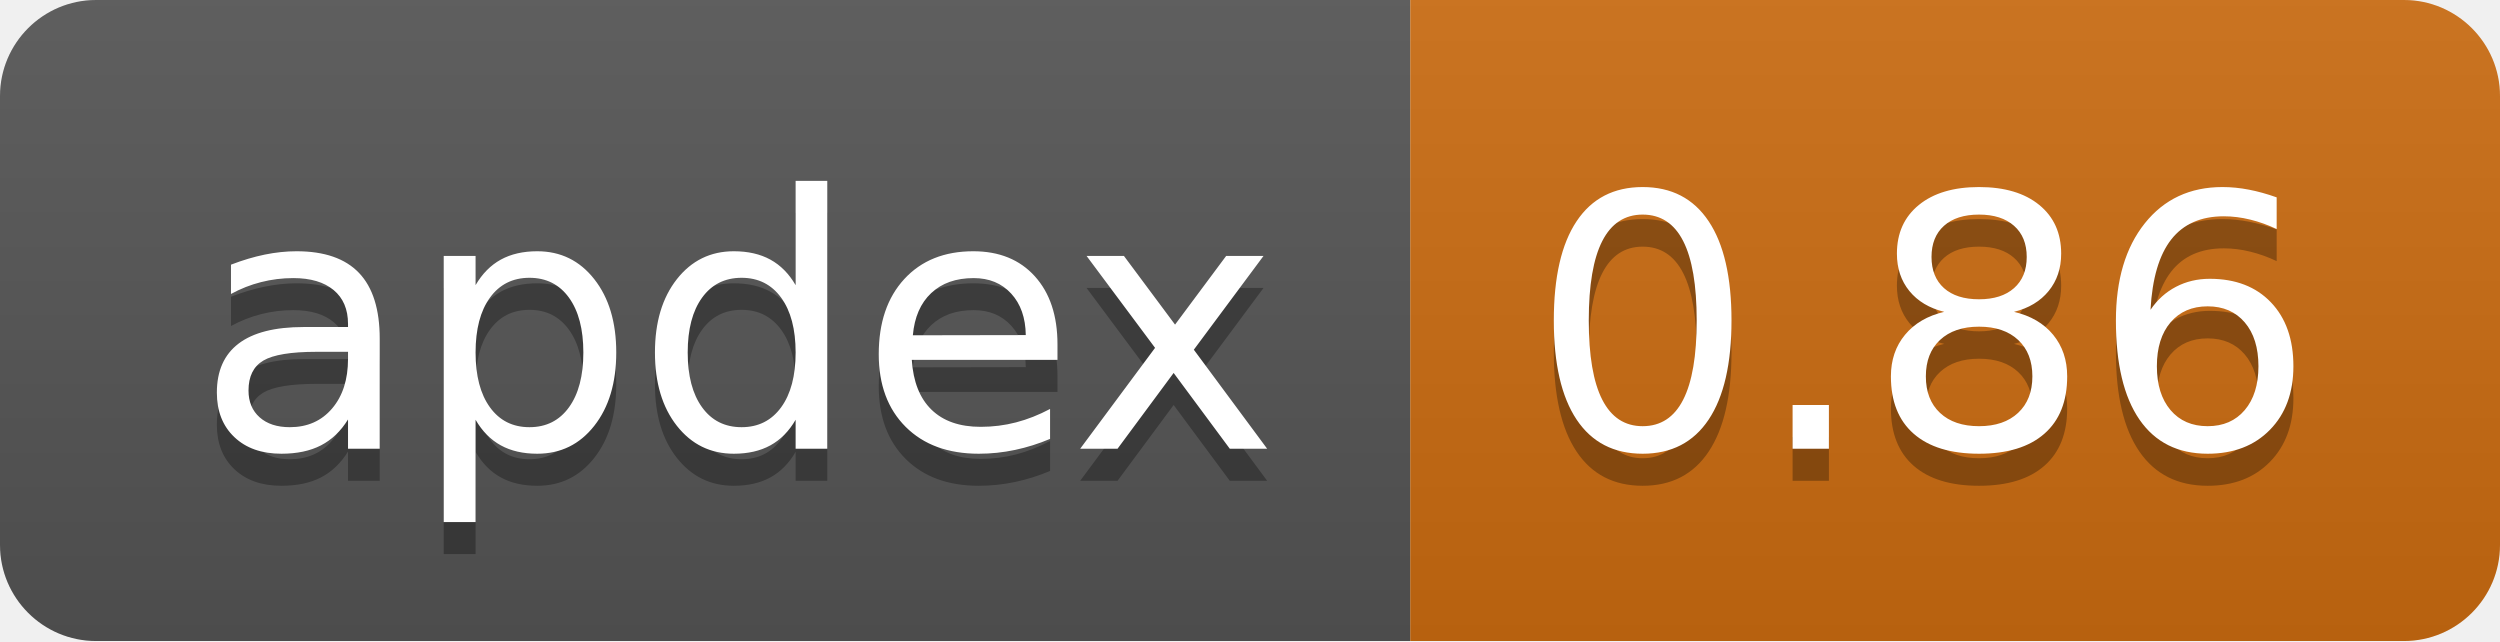
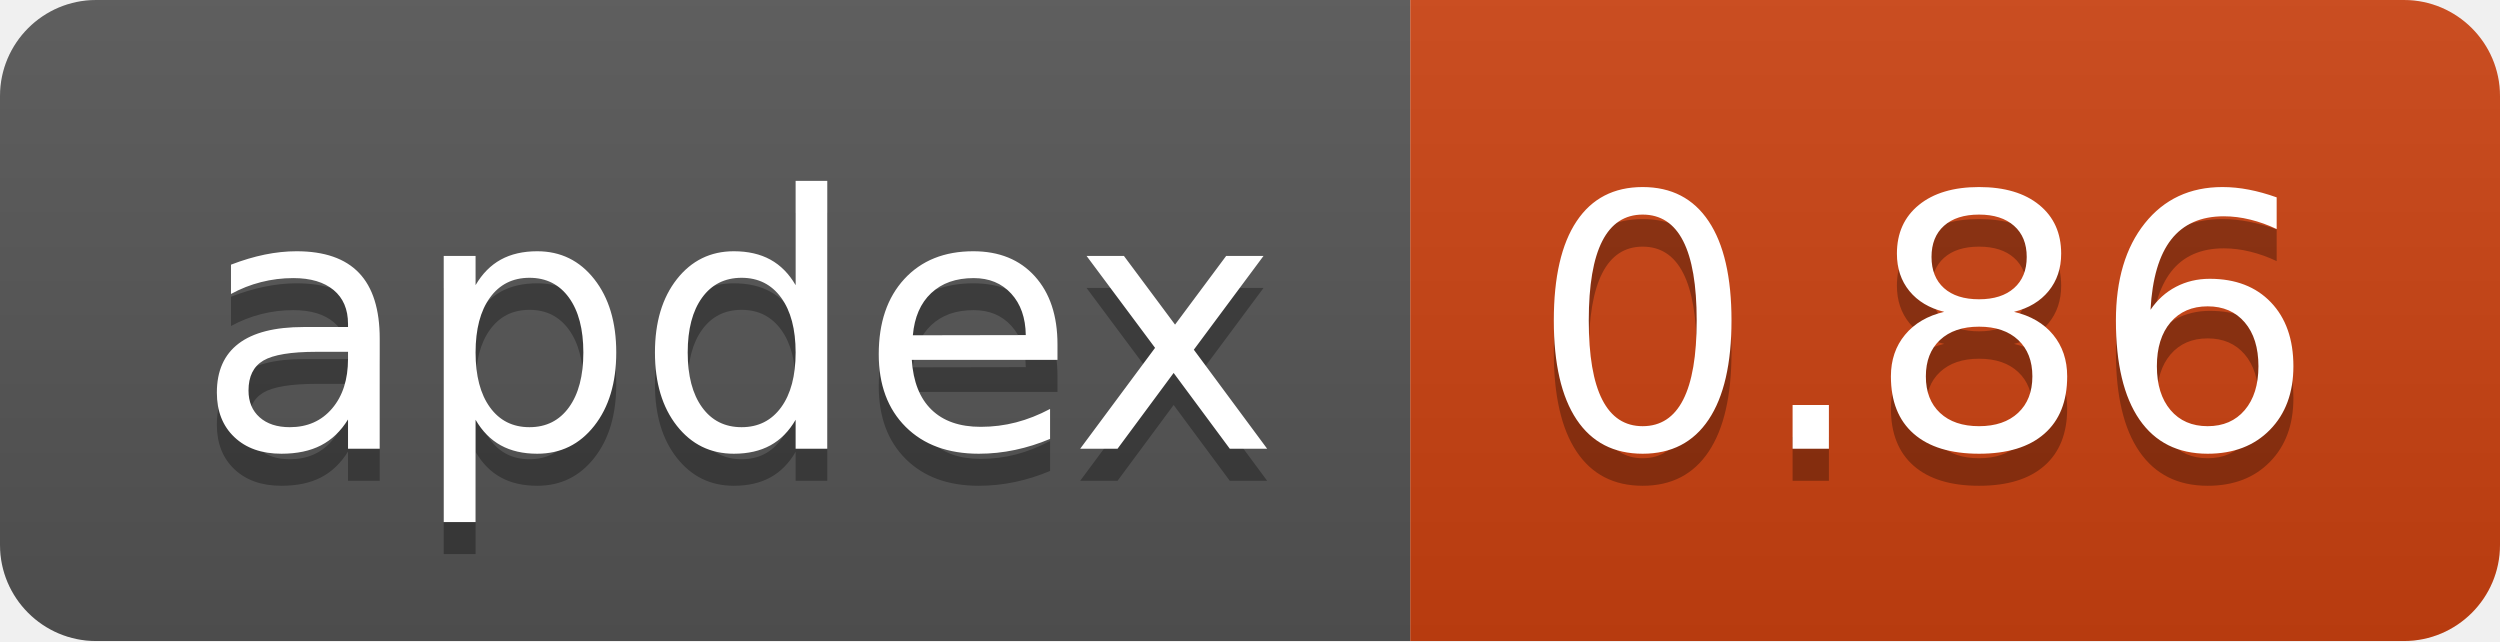
<svg xmlns="http://www.w3.org/2000/svg" width="78" height="20" role="img" aria-label="apdex: 0.86">
  <linearGradient id="s" x2="0" y2="100%">
    <stop offset="0" stop-color="#bbb" stop-opacity=".1" />
    <stop offset="1" stop-opacity=".1" />
  </linearGradient>
  <clipPath id="r">
    <rect width="78" height="20" rx="3" fill="#fff" />
  </clipPath>
  <g clip-path="url(#r)">
    <rect width="44" height="20" fill="#555" />
-     <rect x="44" width="34" height="20" fill="#CC6C11" />
+     <rect x="44" width="34" height="20" fill="#CC4211" />
    <rect width="78" height="20" fill="url(#s)" />
  </g>
  <g fill="#fff" text-anchor="middle" font-family="Verdana,Geneva,DejaVu Sans,sans-serif" text-rendering="geometricPrecision" font-size="110">
    <text aria-hidden="true" x="230" y="150" fill="#010101" fill-opacity=".3" transform="scale(.1)" textLength="332">apdex</text>
    <text x="230" y="140" transform="scale(.1)" fill="#fff" textLength="332">apdex</text>
    <text aria-hidden="true" x="600" y="150" fill="#010101" fill-opacity=".3" transform="scale(.1)" textLength="238">0.86</text>
    <text x="600" y="140" transform="scale(.1)" fill="#fff" textLength="238">0.86</text>
  </g>
</svg>
